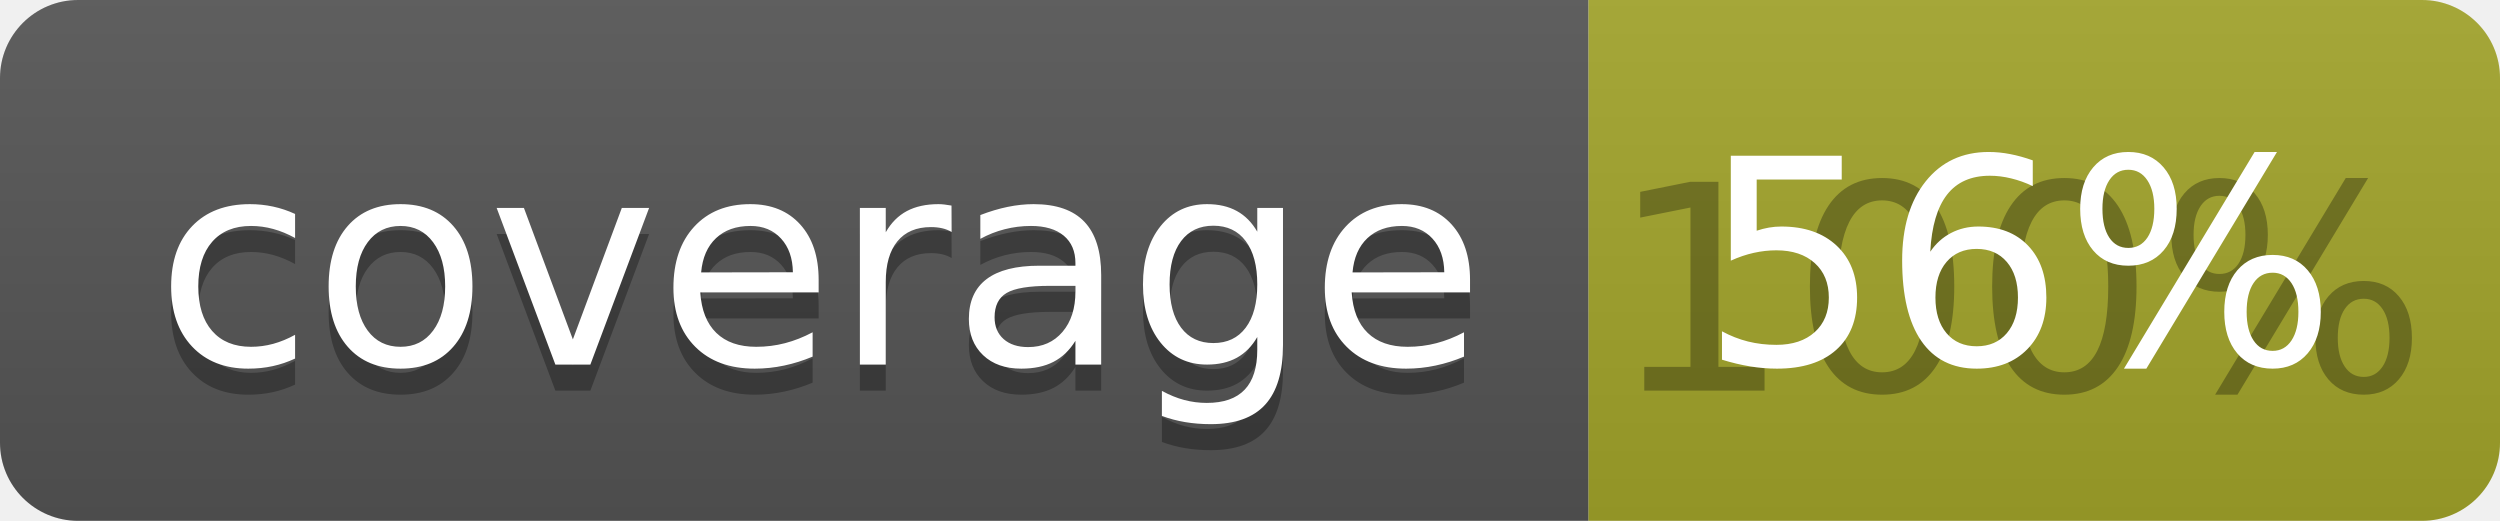
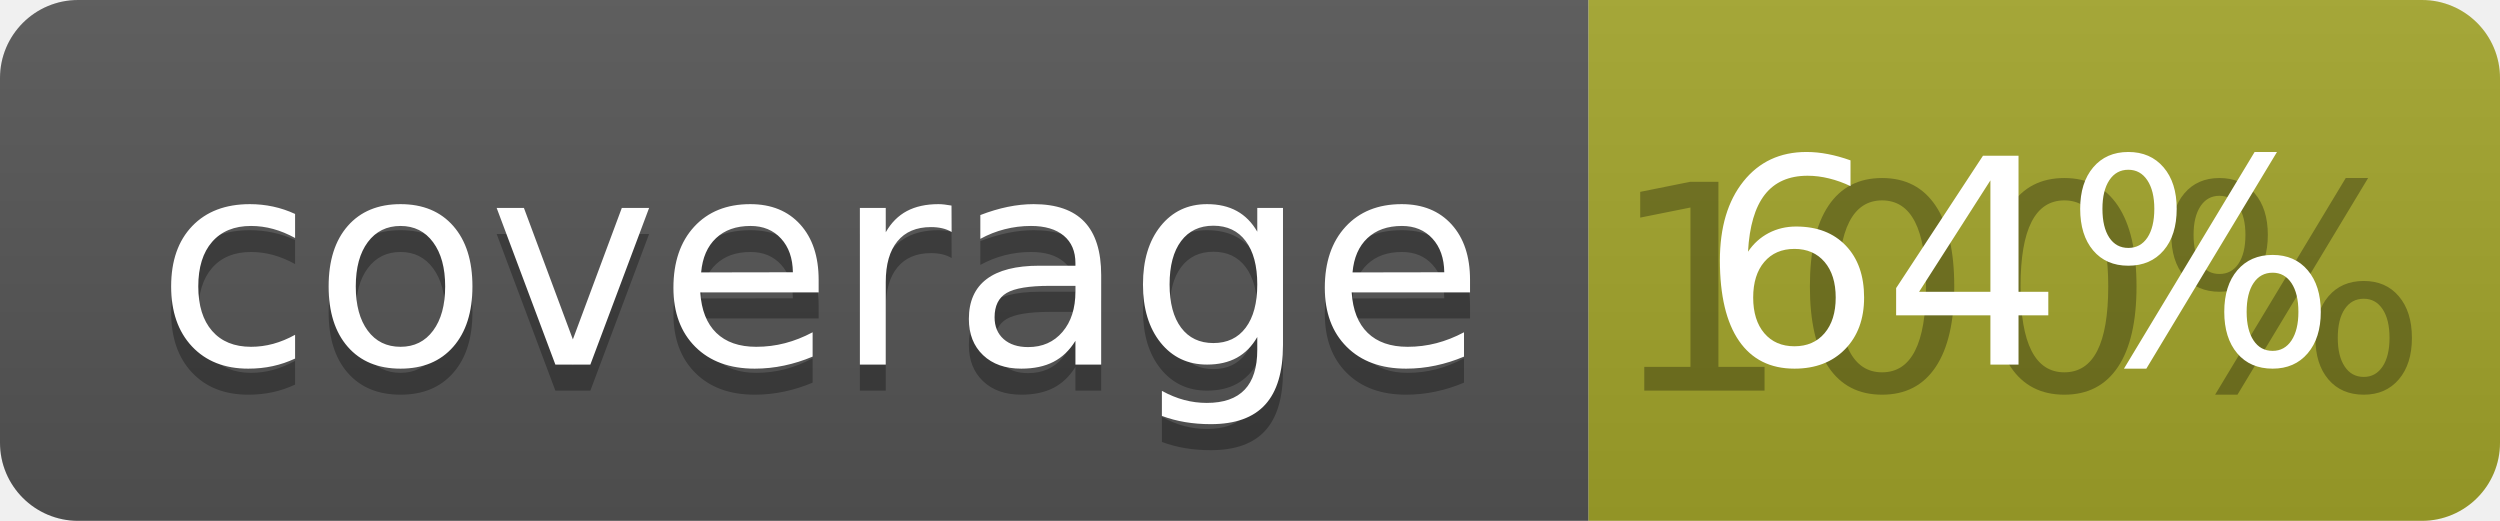
<svg xmlns="http://www.w3.org/2000/svg" width="96" height="20">
  <linearGradient id="b" x2="0" y2="100%">
    <stop offset="0" stop-color="#bbb" stop-opacity=".1" />
    <stop offset="1" stop-opacity=".1" />
  </linearGradient>
  <clipPath id="a">
    <rect width="96" height="20" rx="3" fill="#fff" />
  </clipPath>
  <g clip-path="url(#a)">
    <path fill="#555" d="M0 0h61v20H0z" />
    <path fill="#A3A52A" d="M61 0h35v20H61z" />
    <path fill="url(#b)" d="M0 0h96v20H0z" />
  </g>
  <g fill="#fff" text-anchor="middle" font-family="DejaVu Sans,Verdana,Geneva,sans-serif" font-size="110">
    <text x="315" y="150" fill="#010101" fill-opacity=".3" transform="scale(.1)" textLength="510">coverage</text>
    <text x="315" y="140" transform="scale(.1)" textLength="510">coverage</text>
    <text x="775" y="150" fill="#010101" fill-opacity=".3" transform="scale(.1)" textLength="250">100%</text>
-     <text x="775" y="140" transform="scale(.1)" textLength="250">56%</text>
+     <text x="775" y="140" transform="scale(.1)" textLength="250">64%</text>
  </g>
</svg>
